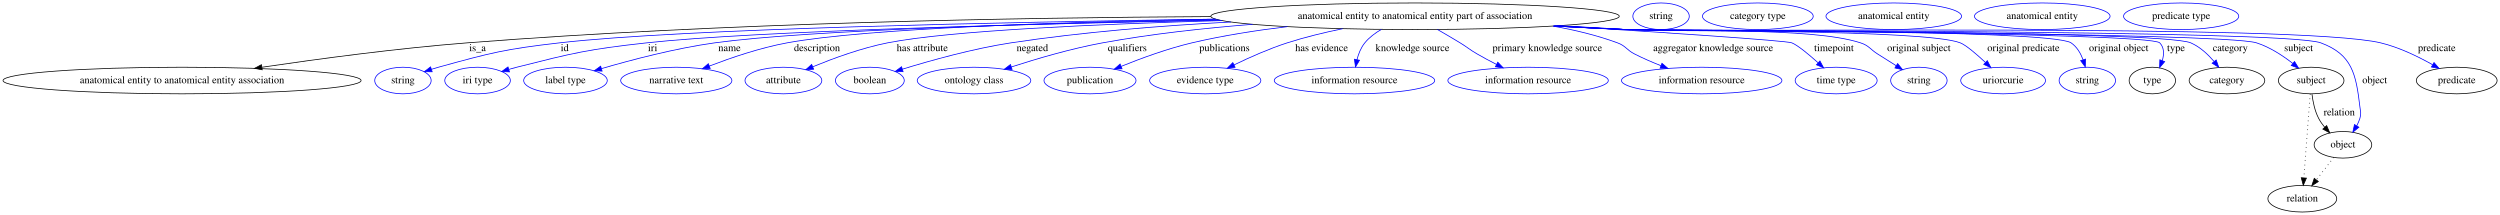
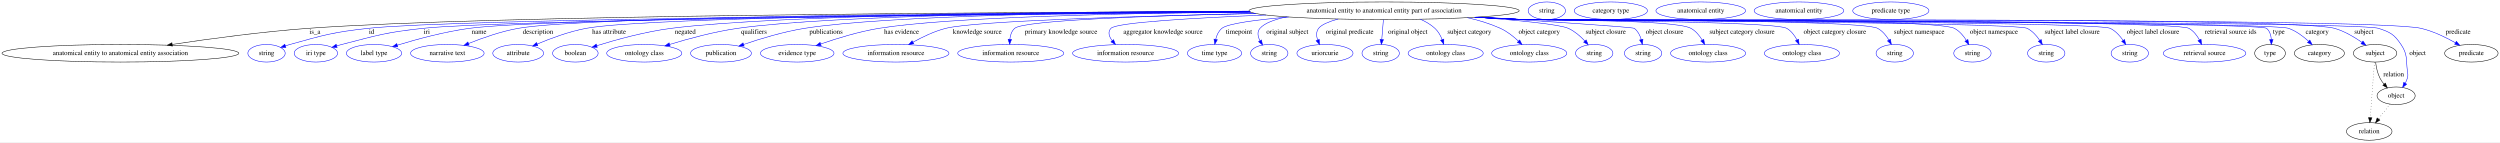
- <svg xmlns="http://www.w3.org/2000/svg" width="3384pt" height="291pt" viewBox="0.00 0.00 3384.02 291.00">
+ <svg xmlns="http://www.w3.org/2000/svg" width="5116pt" height="291pt" viewBox="0.00 0.00 5116.02 291.00">
  <g id="graph0" class="graph" transform="scale(1 1) rotate(0) translate(4 287)">
-     <polygon fill="white" stroke="transparent" points="-4,4 -4,-287 3380.02,-287 3380.02,4 -4,4" />
+     <polygon fill="white" stroke="transparent" points="-4,4 -4,-287 5112.02,-287 5112.02,4 -4,4" />
    <g id="node1" class="node">
-       <ellipse fill="none" stroke="black" cx="1911.43" cy="-265" rx="276.45" ry="18" />
-       <text text-anchor="middle" x="1911.43" y="-261.3" font-family="Times,serif" font-size="14.00">anatomical entity to anatomical entity part of association</text>
+       <ellipse fill="none" stroke="black" cx="2828.43" cy="-265" rx="276.45" ry="18" />
+       <text text-anchor="middle" x="2828.43" y="-261.3" font-family="Times,serif" font-size="14.00">anatomical entity to anatomical entity part of association</text>
    </g>
    <g id="node2" class="node">
      <ellipse fill="none" stroke="black" cx="242.43" cy="-178" rx="242.36" ry="18" />
      <text text-anchor="middle" x="242.43" y="-174.3" font-family="Times,serif" font-size="14.00">anatomical entity to anatomical entity association</text>
    </g>
    <g id="edge1" class="edge">
-       <path fill="none" stroke="black" d="M1635.08,-264.55C1374.96,-263.16 974.7,-256.08 628.43,-229 534.3,-221.64 427.93,-207.42 350.73,-196.02" />
-       <polygon fill="black" stroke="black" points="350.91,-192.51 340.51,-194.5 349.88,-199.43 350.91,-192.51" />
-       <text text-anchor="middle" x="642.43" y="-217.8" font-family="Times,serif" font-size="14.00">is_a</text>
+       <path fill="none" stroke="black" d="M2553.01,-263.53C2048.09,-262.02 992.51,-255.66 626.43,-229 532.1,-222.13 425.48,-207.71 348.56,-196.12" />
+       <polygon fill="black" stroke="black" points="348.8,-192.61 338.39,-194.57 347.75,-199.53 348.8,-192.61" />
+       <text text-anchor="middle" x="640.43" y="-217.8" font-family="Times,serif" font-size="14.00">is_a</text>
    </g>
    <g id="node3" class="node">
      <ellipse fill="none" stroke="blue" cx="541.43" cy="-178" rx="38.19" ry="18" />
      <text text-anchor="middle" x="541.43" y="-174.3" font-family="Times,serif" font-size="14.00">string</text>
    </g>
    <g id="edge2" class="edge">
-       <path fill="none" stroke="blue" d="M1641.59,-261.09C1354.31,-257.06 918.78,-248 753.43,-229 679.56,-220.51 661.1,-215.79 589.43,-196 586.32,-195.14 583.12,-194.18 579.92,-193.17" />
-       <polygon fill="blue" stroke="blue" points="581,-189.84 570.41,-190.01 578.8,-196.48 581,-189.84" />
-       <text text-anchor="middle" x="760.43" y="-217.8" font-family="Times,serif" font-size="14.00">id</text>
+       <path fill="none" stroke="blue" d="M2555.32,-262.24C2031.92,-258.46 923.78,-248.28 749.43,-229 677.26,-221.02 659.37,-215.5 589.43,-196 586.32,-195.13 583.12,-194.17 579.92,-193.15" />
+       <polygon fill="blue" stroke="blue" points="581.01,-189.82 570.42,-189.98 578.8,-196.46 581.01,-189.82" />
+       <text text-anchor="middle" x="756.43" y="-217.8" font-family="Times,serif" font-size="14.00">id</text>
    </g>
    <g id="node4" class="node">
      <ellipse fill="none" stroke="blue" cx="642.43" cy="-178" rx="44.39" ry="18" />
      <text text-anchor="middle" x="642.43" y="-174.3" font-family="Times,serif" font-size="14.00">iri type</text>
    </g>
    <g id="edge3" class="edge">
-       <path fill="none" stroke="blue" d="M1647.49,-259.68C1389.77,-254.63 1015.93,-244.89 871.43,-229 792.32,-220.3 772.58,-215.53 695.43,-196 692,-195.13 688.47,-194.16 684.93,-193.14" />
-       <polygon fill="blue" stroke="blue" points="685.62,-189.7 675.04,-190.17 683.61,-196.4 685.62,-189.7" />
-       <text text-anchor="middle" x="879.43" y="-217.8" font-family="Times,serif" font-size="14.00">iri</text>
+       <path fill="none" stroke="blue" d="M2556.05,-261.85C2055.38,-257.51 1024.91,-246.56 861.43,-229 786.64,-220.97 768.25,-214.85 695.43,-196 692.05,-195.13 688.57,-194.16 685.09,-193.15" />
+       <polygon fill="blue" stroke="blue" points="685.92,-189.74 675.34,-190.2 683.9,-196.44 685.92,-189.74" />
+       <text text-anchor="middle" x="869.43" y="-217.8" font-family="Times,serif" font-size="14.00">iri</text>
    </g>
    <g id="node5" class="node">
      <ellipse fill="none" stroke="blue" cx="761.43" cy="-178" rx="56.59" ry="18" />
      <text text-anchor="middle" x="761.43" y="-174.3" font-family="Times,serif" font-size="14.00">label type</text>
    </g>
    <g id="edge4" class="edge">
-       <path fill="none" stroke="blue" d="M1645.35,-260.14C1411.76,-255.66 1090.07,-246.52 963.43,-229 910.2,-221.64 850.64,-205.95 810.07,-194.1" />
-       <polygon fill="blue" stroke="blue" points="811.01,-190.73 800.43,-191.25 809.03,-197.44 811.01,-190.73" />
-       <text text-anchor="middle" x="983.43" y="-217.8" font-family="Times,serif" font-size="14.00">name</text>
+       <path fill="none" stroke="blue" d="M2555.04,-262.39C2073.44,-259.03 1109.99,-249.79 956.43,-229 905.29,-222.08 848.28,-206.51 809.17,-194.57" />
+       <polygon fill="blue" stroke="blue" points="809.97,-191.15 799.39,-191.54 807.91,-197.84 809.97,-191.15" />
+       <text text-anchor="middle" x="976.43" y="-217.8" font-family="Times,serif" font-size="14.00">name</text>
    </g>
    <g id="node6" class="node">
      <ellipse fill="none" stroke="blue" cx="911.43" cy="-178" rx="75.29" ry="18" />
      <text text-anchor="middle" x="911.43" y="-174.3" font-family="Times,serif" font-size="14.00">narrative text</text>
    </g>
    <g id="edge5" class="edge">
-       <path fill="none" stroke="blue" d="M1641.58,-261.08C1435.32,-257.31 1168.75,-248.69 1061.43,-229 1025.16,-222.35 985.66,-208.91 956.3,-197.64" />
-       <polygon fill="blue" stroke="blue" points="957.34,-194.29 946.75,-193.92 954.8,-200.81 957.34,-194.29" />
-       <text text-anchor="middle" x="1101.93" y="-217.8" font-family="Times,serif" font-size="14.00">description</text>
+       <path fill="none" stroke="blue" d="M2553.13,-263.27C2091.86,-261.35 1199.15,-254.37 1056.43,-229 1021.37,-222.77 983.37,-209.4 955.07,-198.06" />
+       <polygon fill="blue" stroke="blue" points="956.06,-194.68 945.48,-194.14 953.42,-201.16 956.06,-194.68" />
+       <text text-anchor="middle" x="1096.93" y="-217.8" font-family="Times,serif" font-size="14.00">description</text>
    </g>
    <g id="node7" class="node">
      <ellipse fill="none" stroke="blue" cx="1056.43" cy="-178" rx="51.99" ry="18" />
      <text text-anchor="middle" x="1056.43" y="-174.3" font-family="Times,serif" font-size="14.00">attribute</text>
    </g>
    <g id="edge6" class="edge">
-       <path fill="none" stroke="blue" d="M1650.18,-259.13C1482.72,-254.47 1281.52,-245.6 1197.43,-229 1162.21,-222.05 1123.93,-208.03 1096.15,-196.6" />
-       <polygon fill="blue" stroke="blue" points="1097.36,-193.31 1086.78,-192.68 1094.66,-199.77 1097.36,-193.31" />
-       <text text-anchor="middle" x="1244.43" y="-217.8" font-family="Times,serif" font-size="14.00">has attribute</text>
+       <path fill="none" stroke="blue" d="M2553.65,-262.95C2122.99,-260.57 1324.64,-252.96 1195.43,-229 1160.47,-222.52 1122.6,-208.39 1095.23,-196.8" />
+       <polygon fill="blue" stroke="blue" points="1096.58,-193.57 1086.01,-192.82 1093.81,-200 1096.58,-193.57" />
+       <text text-anchor="middle" x="1242.43" y="-217.8" font-family="Times,serif" font-size="14.00">has attribute</text>
    </g>
    <g id="node8" class="node">
      <ellipse fill="none" stroke="blue" cx="1173.43" cy="-178" rx="46.59" ry="18" />
      <text text-anchor="middle" x="1173.43" y="-174.3" font-family="Times,serif" font-size="14.00">boolean</text>
    </g>
    <g id="edge7" class="edge">
-       <path fill="none" stroke="blue" d="M1662.31,-257.22C1568.54,-252.27 1461.21,-243.72 1364.43,-229 1313.26,-221.22 1256,-205.22 1217.64,-193.4" />
-       <polygon fill="blue" stroke="blue" points="1218.41,-189.98 1207.82,-190.35 1216.33,-196.66 1218.41,-189.98" />
-       <text text-anchor="middle" x="1393.43" y="-217.8" font-family="Times,serif" font-size="14.00">negated</text>
+       <path fill="none" stroke="blue" d="M2552.16,-264.15C2194.25,-263.16 1590.05,-257.16 1369.43,-229 1316.12,-222.2 1256.51,-205.66 1217.18,-193.46" />
+       <polygon fill="blue" stroke="blue" points="1218.22,-190.12 1207.63,-190.46 1216.12,-196.79 1218.22,-190.12" />
+       <text text-anchor="middle" x="1398.43" y="-217.8" font-family="Times,serif" font-size="14.00">negated</text>
    </g>
    <g id="node9" class="node">
      <ellipse fill="none" stroke="blue" cx="1314.43" cy="-178" rx="76.89" ry="18" />
      <text text-anchor="middle" x="1314.43" y="-174.3" font-family="Times,serif" font-size="14.00">ontology class</text>
    </g>
    <g id="edge8" class="edge">
-       <path fill="none" stroke="blue" d="M1691.62,-254.08C1625.91,-248.89 1553.93,-241 1488.43,-229 1446.22,-221.27 1399.54,-207.56 1365.17,-196.45" />
-       <polygon fill="blue" stroke="blue" points="1365.96,-193.03 1355.37,-193.25 1363.78,-199.68 1365.96,-193.03" />
-       <text text-anchor="middle" x="1521.93" y="-217.8" font-family="Times,serif" font-size="14.00">qualifiers</text>
+       <path fill="none" stroke="blue" d="M2552.41,-264.13C2225.27,-262.99 1699.99,-256.67 1505.43,-229 1457.61,-222.2 1404.57,-207.74 1366.54,-196.11" />
+       <polygon fill="blue" stroke="blue" points="1367.3,-192.68 1356.72,-193.07 1365.23,-199.37 1367.3,-192.68" />
+       <text text-anchor="middle" x="1538.93" y="-217.8" font-family="Times,serif" font-size="14.00">qualifiers</text>
    </g>
    <g id="node10" class="node">
      <ellipse fill="none" stroke="blue" cx="1471.43" cy="-178" rx="62.29" ry="18" />
      <text text-anchor="middle" x="1471.43" y="-174.3" font-family="Times,serif" font-size="14.00">publication</text>
    </g>
    <g id="edge9" class="edge">
-       <path fill="none" stroke="blue" d="M1738.54,-250.95C1695.99,-245.83 1650.78,-238.75 1609.43,-229 1576.51,-221.24 1540.64,-208.09 1513.72,-197.22" />
-       <polygon fill="blue" stroke="blue" points="1514.81,-193.89 1504.23,-193.34 1512.16,-200.37 1514.81,-193.89" />
-       <text text-anchor="middle" x="1653.43" y="-217.8" font-family="Times,serif" font-size="14.00">publications</text>
+       <path fill="none" stroke="blue" d="M2552.36,-263.97C2257.82,-262.48 1810.92,-255.67 1642.43,-229 1599.33,-222.18 1551.8,-207.69 1517.82,-196.06" />
+       <polygon fill="blue" stroke="blue" points="1518.76,-192.68 1508.16,-192.71 1516.46,-199.29 1518.76,-192.68" />
+       <text text-anchor="middle" x="1686.43" y="-217.8" font-family="Times,serif" font-size="14.00">publications</text>
    </g>
    <g id="node11" class="node">
      <ellipse fill="none" stroke="blue" cx="1627.43" cy="-178" rx="75.29" ry="18" />
      <text text-anchor="middle" x="1627.43" y="-174.3" font-family="Times,serif" font-size="14.00">evidence type</text>
    </g>
    <g id="edge10" class="edge">
-       <path fill="none" stroke="blue" d="M1813.46,-248.14C1788.69,-243.06 1762.35,-236.7 1738.43,-229 1713.83,-221.08 1687.41,-209.32 1666.51,-199.19" />
-       <polygon fill="blue" stroke="blue" points="1667.85,-195.95 1657.33,-194.68 1664.76,-202.23 1667.85,-195.95" />
-       <text text-anchor="middle" x="1784.93" y="-217.8" font-family="Times,serif" font-size="14.00">has evidence</text>
+       <path fill="none" stroke="blue" d="M2554.45,-262.66C2298.37,-259.96 1935.01,-252.03 1794.43,-229 1753.56,-222.3 1708.66,-208.48 1675.73,-197.06" />
+       <polygon fill="blue" stroke="blue" points="1676.5,-193.62 1665.9,-193.61 1674.18,-200.23 1676.5,-193.62" />
+       <text text-anchor="middle" x="1840.93" y="-217.8" font-family="Times,serif" font-size="14.00">has evidence</text>
    </g>
    <g id="node12" class="node">
      <ellipse fill="none" stroke="blue" cx="1829.43" cy="-178" rx="108.58" ry="18" />
      <text text-anchor="middle" x="1829.43" y="-174.3" font-family="Times,serif" font-size="14.00">information resource</text>
    </g>
    <g id="edge11" class="edge">
-       <path fill="none" stroke="blue" d="M1865.9,-247.23C1857.49,-242.42 1849.47,-236.41 1843.43,-229 1838.14,-222.52 1834.85,-214.16 1832.8,-206.15" />
-       <polygon fill="blue" stroke="blue" points="1836.22,-205.44 1830.81,-196.34 1829.36,-206.83 1836.22,-205.44" />
-       <text text-anchor="middle" x="1907.93" y="-217.8" font-family="Times,serif" font-size="14.00">knowledge source</text>
+       <path fill="none" stroke="blue" d="M2566.4,-259.29C2323.75,-254.02 1991.56,-244.19 1931.43,-229 1907.93,-223.07 1883.49,-211.31 1864.42,-200.68" />
+       <polygon fill="blue" stroke="blue" points="1865.94,-197.52 1855.52,-195.59 1862.46,-203.59 1865.94,-197.52" />
+       <text text-anchor="middle" x="1995.93" y="-217.8" font-family="Times,serif" font-size="14.00">knowledge source</text>
    </g>
    <g id="node13" class="node">
      <ellipse fill="none" stroke="blue" cx="2064.43" cy="-178" rx="108.58" ry="18" />
      <text text-anchor="middle" x="2064.43" y="-174.3" font-family="Times,serif" font-size="14.00">information resource</text>
    </g>
    <g id="edge12" class="edge">
-       <path fill="none" stroke="blue" d="M1941.72,-247.07C1951.59,-241.44 1962.54,-235.06 1972.43,-229 1982.84,-222.63 1984.86,-220.1 1995.43,-214 2003.8,-209.16 2012.92,-204.28 2021.71,-199.76" />
-       <polygon fill="blue" stroke="blue" points="2023.37,-202.84 2030.7,-195.19 2020.2,-196.6 2023.37,-202.84" />
-       <text text-anchor="middle" x="2090.43" y="-217.8" font-family="Times,serif" font-size="14.00">primary knowledge source</text>
+       <path fill="none" stroke="blue" d="M2564.71,-259.6C2354.07,-254.85 2091.04,-245.63 2072.43,-229 2066.09,-223.34 2063.4,-214.82 2062.5,-206.41" />
+       <polygon fill="blue" stroke="blue" points="2066,-206.29 2062.18,-196.41 2059,-206.52 2066,-206.29" />
+       <text text-anchor="middle" x="2167.43" y="-217.8" font-family="Times,serif" font-size="14.00">primary knowledge source</text>
    </g>
    <g id="node14" class="node">
      <ellipse fill="none" stroke="blue" cx="2299.43" cy="-178" rx="108.58" ry="18" />
      <text text-anchor="middle" x="2299.43" y="-174.3" font-family="Times,serif" font-size="14.00">information resource</text>
    </g>
    <g id="edge13" class="edge">
-       <path fill="none" stroke="blue" d="M2098.02,-251.66C2127.8,-246.43 2157.86,-239.14 2185.43,-229 2196.88,-224.79 2197.56,-219.55 2208.43,-214 2219.73,-208.22 2232.21,-202.83 2244.22,-198.09" />
-       <polygon fill="blue" stroke="blue" points="2245.64,-201.29 2253.71,-194.43 2243.12,-194.76 2245.64,-201.29" />
-       <text text-anchor="middle" x="2314.93" y="-217.8" font-family="Times,serif" font-size="14.00">aggregator knowledge source</text>
+       <path fill="none" stroke="blue" d="M2586.94,-256.26C2440.99,-250.36 2280.86,-241.17 2269.43,-229 2262.42,-221.54 2265.63,-212.18 2272.07,-203.58" />
+       <polygon fill="blue" stroke="blue" points="2274.76,-205.81 2278.69,-195.97 2269.48,-201.22 2274.76,-205.81" />
+       <text text-anchor="middle" x="2375.93" y="-217.8" font-family="Times,serif" font-size="14.00">aggregator knowledge source</text>
    </g>
    <g id="node15" class="node">
      <ellipse fill="none" stroke="blue" cx="2481.43" cy="-178" rx="55.49" ry="18" />
      <text text-anchor="middle" x="2481.43" y="-174.3" font-family="Times,serif" font-size="14.00">time type</text>
    </g>
    <g id="edge14" class="edge">
-       <path fill="none" stroke="blue" d="M2104.52,-252.11C2245.69,-243.2 2413.84,-232.05 2421.43,-229 2429.35,-225.82 2443.99,-213.68 2456.82,-202.16" />
-       <polygon fill="blue" stroke="blue" points="2459.47,-204.48 2464.5,-195.15 2454.76,-199.3 2459.47,-204.48" />
-       <text text-anchor="middle" x="2478.43" y="-217.8" font-family="Times,serif" font-size="14.00">timepoint</text>
+       <path fill="none" stroke="blue" d="M2633.15,-252.21C2567.76,-246.56 2508.31,-238.85 2496.43,-229 2489.68,-223.41 2485.89,-214.91 2483.79,-206.49" />
+       <polygon fill="blue" stroke="blue" points="2487.2,-205.69 2481.97,-196.47 2480.31,-206.94 2487.2,-205.69" />
+       <text text-anchor="middle" x="2531.43" y="-217.8" font-family="Times,serif" font-size="14.00">timepoint</text>
    </g>
    <g id="node16" class="node">
      <ellipse fill="none" stroke="blue" cx="2593.43" cy="-178" rx="38.19" ry="18" />
      <text text-anchor="middle" x="2593.43" y="-174.3" font-family="Times,serif" font-size="14.00">string</text>
    </g>
    <g id="edge15" class="edge">
-       <path fill="none" stroke="blue" d="M2107.2,-252.29C2137.41,-250.51 2168.26,-248.7 2197.43,-247 2267.87,-242.91 2447.39,-251.02 2514.43,-229 2526.02,-225.19 2527.14,-220.57 2537.43,-214 2545.59,-208.79 2554.46,-203.21 2562.68,-198.07" />
-       <polygon fill="blue" stroke="blue" points="2564.66,-200.96 2571.29,-192.7 2560.95,-195.02 2564.66,-200.96" />
-       <text text-anchor="middle" x="2593.43" y="-217.8" font-family="Times,serif" font-size="14.00">original subject</text>
+       <path fill="none" stroke="blue" d="M2629.31,-252.46C2604.02,-247.18 2583.72,-239.65 2574.43,-229 2568.18,-221.83 2569.97,-212.39 2574.37,-203.65" />
+       <polygon fill="blue" stroke="blue" points="2577.48,-205.28 2579.67,-194.92 2571.49,-201.65 2577.48,-205.28" />
+       <text text-anchor="middle" x="2630.43" y="-217.8" font-family="Times,serif" font-size="14.00">original subject</text>
    </g>
    <g id="node17" class="node">
      <ellipse fill="none" stroke="blue" cx="2707.43" cy="-178" rx="57.39" ry="18" />
      <text text-anchor="middle" x="2707.43" y="-174.3" font-family="Times,serif" font-size="14.00">uriorcurie</text>
    </g>
    <g id="edge16" class="edge">
-       <path fill="none" stroke="blue" d="M2103.7,-252.05C2135.02,-250.26 2167.12,-248.5 2197.43,-247 2247.63,-244.51 2602.67,-247.44 2649.43,-229 2657.16,-225.95 2671.18,-213.95 2683.5,-202.47" />
-       <polygon fill="blue" stroke="blue" points="2686.02,-204.9 2690.87,-195.48 2681.21,-199.82 2686.02,-204.9" />
-       <text text-anchor="middle" x="2734.93" y="-217.8" font-family="Times,serif" font-size="14.00">original predicate</text>
+       <path fill="none" stroke="blue" d="M2734.19,-248.01C2715.79,-242.96 2700.34,-236.66 2694.43,-229 2689.15,-222.16 2689.68,-213.39 2692.4,-205.11" />
+       <polygon fill="blue" stroke="blue" points="2695.68,-206.33 2696.38,-195.76 2689.24,-203.59 2695.68,-206.33" />
+       <text text-anchor="middle" x="2757.93" y="-217.8" font-family="Times,serif" font-size="14.00">original predicate</text>
    </g>
    <g id="node18" class="node">
      <ellipse fill="none" stroke="blue" cx="2821.43" cy="-178" rx="38.19" ry="18" />
      <text text-anchor="middle" x="2821.43" y="-174.3" font-family="Times,serif" font-size="14.00">string</text>
    </g>
    <g id="edge17" class="edge">
-       <path fill="none" stroke="blue" d="M2101.38,-251.92C2133.43,-250.11 2166.37,-248.39 2197.43,-247 2230.85,-245.51 2771.68,-247.7 2799.43,-229 2807.31,-223.69 2812.4,-214.86 2815.66,-206.1" />
-       <polygon fill="blue" stroke="blue" points="2819.05,-207 2818.63,-196.41 2812.35,-204.95 2819.05,-207" />
-       <text text-anchor="middle" x="2863.93" y="-217.8" font-family="Times,serif" font-size="14.00">original object</text>
+       <path fill="none" stroke="blue" d="M2827.01,-246.8C2826.05,-235.16 2824.77,-219.55 2823.67,-206.24" />
+       <polygon fill="blue" stroke="blue" points="2827.15,-205.85 2822.84,-196.18 2820.18,-206.43 2827.15,-205.85" />
+       <text text-anchor="middle" x="2876.93" y="-217.8" font-family="Times,serif" font-size="14.00">original object</text>
    </g>
    <g id="node19" class="node">
-       <ellipse fill="none" stroke="black" cx="2909.43" cy="-178" rx="31.4" ry="18" />
-       <text text-anchor="middle" x="2909.43" y="-174.3" font-family="Times,serif" font-size="14.00">type</text>
+       <ellipse fill="none" stroke="blue" cx="2954.43" cy="-178" rx="76.89" ry="18" />
+       <text text-anchor="middle" x="2954.43" y="-174.3" font-family="Times,serif" font-size="14.00">ontology class</text>
    </g>
    <g id="edge18" class="edge">
-       <path fill="none" stroke="blue" d="M2100.22,-251.85C2132.64,-250.03 2166,-248.33 2197.43,-247 2217.47,-246.15 2905.42,-243.36 2919.43,-229 2925.63,-222.65 2925.43,-213.6 2922.91,-204.94" />
-       <polygon fill="blue" stroke="blue" points="2926.13,-203.58 2919.28,-195.5 2919.6,-206.09 2926.13,-203.58" />
-       <text text-anchor="middle" x="2941.43" y="-217.8" font-family="Times,serif" font-size="14.00">type</text>
+       <path fill="none" stroke="blue" d="M2902.6,-247.66C2913.46,-242.93 2923.85,-236.84 2932.43,-229 2939.17,-222.84 2943.95,-214.24 2947.3,-205.9" />
+       <polygon fill="blue" stroke="blue" points="2950.62,-207 2950.59,-196.4 2944.01,-204.7 2950.62,-207" />
+       <text text-anchor="middle" x="3002.93" y="-217.8" font-family="Times,serif" font-size="14.00">subject category</text>
+     </g>
+     <g id="node20" class="node">
+       <ellipse fill="none" stroke="blue" cx="3125.43" cy="-178" rx="76.89" ry="18" />
+       <text text-anchor="middle" x="3125.43" y="-174.3" font-family="Times,serif" font-size="14.00">ontology class</text>
+     </g>
+     <g id="edge19" class="edge">
+       <path fill="none" stroke="blue" d="M2998.85,-250.79C3022.16,-245.6 3045.31,-238.55 3066.43,-229 3080.08,-222.83 3093.04,-212.54 3103.31,-202.9" />
+       <polygon fill="blue" stroke="blue" points="3105.93,-205.23 3110.62,-195.73 3101.03,-200.24 3105.93,-205.23" />
+       <text text-anchor="middle" x="3145.93" y="-217.8" font-family="Times,serif" font-size="14.00">object category</text>
    </g>
    <g id="node21" class="node">
-       <ellipse fill="none" stroke="black" cx="3010.43" cy="-178" rx="51.19" ry="18" />
-       <text text-anchor="middle" x="3010.43" y="-174.3" font-family="Times,serif" font-size="14.00">category</text>
-     </g>
-     <g id="edge19" class="edge">
-       <path fill="none" stroke="blue" d="M2100.22,-251.82C2132.64,-250 2165.99,-248.3 2197.43,-247 2239.85,-245.24 2922.48,-245.91 2961.43,-229 2973.8,-223.63 2984.65,-213.53 2992.97,-203.8" />
-       <polygon fill="blue" stroke="blue" points="2995.84,-205.82 2999.35,-195.83 2990.37,-201.45 2995.84,-205.82" />
-       <text text-anchor="middle" x="3014.93" y="-217.8" font-family="Times,serif" font-size="14.00">category</text>
+       <ellipse fill="none" stroke="blue" cx="3258.43" cy="-178" rx="38.19" ry="18" />
+       <text text-anchor="middle" x="3258.43" y="-174.3" font-family="Times,serif" font-size="14.00">string</text>
+     </g>
+     <g id="edge20" class="edge">
+       <path fill="none" stroke="blue" d="M3017.52,-251.88C3102.27,-245.44 3187.33,-237.18 3205.43,-229 3218.34,-223.16 3230.11,-212.86 3239.25,-203.11" />
+       <polygon fill="blue" stroke="blue" points="3241.98,-205.32 3246,-195.51 3236.74,-200.67 3241.98,-205.32" />
+       <text text-anchor="middle" x="3281.93" y="-217.8" font-family="Times,serif" font-size="14.00">subject closure</text>
+     </g>
+     <g id="node22" class="node">
+       <ellipse fill="none" stroke="blue" cx="3358.43" cy="-178" rx="38.19" ry="18" />
+       <text text-anchor="middle" x="3358.43" y="-174.3" font-family="Times,serif" font-size="14.00">string</text>
+     </g>
+     <g id="edge21" class="edge">
+       <path fill="none" stroke="blue" d="M3020.62,-252.06C3164.51,-242.93 3337.12,-231.5 3340.43,-229 3347.73,-223.49 3352.08,-214.74 3354.66,-206.09" />
+       <polygon fill="blue" stroke="blue" points="3358.11,-206.72 3356.96,-196.19 3351.29,-205.14 3358.11,-206.72" />
+       <text text-anchor="middle" x="3402.43" y="-217.8" font-family="Times,serif" font-size="14.00">object closure</text>
    </g>
    <g id="node23" class="node">
-       <ellipse fill="none" stroke="black" cx="3124.43" cy="-178" rx="44.39" ry="18" />
-       <text text-anchor="middle" x="3124.43" y="-174.3" font-family="Times,serif" font-size="14.00">subject</text>
-     </g>
-     <g id="edge20" class="edge">
-       <path fill="none" stroke="blue" d="M2099.45,-251.8C2132.11,-249.97 2165.74,-248.28 2197.43,-247 2244.79,-245.09 3005.25,-243.35 3050.43,-229 3068.42,-223.28 3086.03,-211.7 3099.56,-201.12" />
-       <polygon fill="blue" stroke="blue" points="3101.87,-203.75 3107.42,-194.72 3097.45,-198.32 3101.87,-203.75" />
-       <text text-anchor="middle" x="3107.43" y="-217.8" font-family="Times,serif" font-size="14.00">subject</text>
+       <ellipse fill="none" stroke="blue" cx="3491.43" cy="-178" rx="76.89" ry="18" />
+       <text text-anchor="middle" x="3491.43" y="-174.3" font-family="Times,serif" font-size="14.00">ontology class</text>
+     </g>
+     <g id="edge22" class="edge">
+       <path fill="none" stroke="blue" d="M3023.42,-252.23C3053.88,-250.45 3085,-248.65 3114.43,-247 3152.42,-244.87 3423.15,-247.45 3456.43,-229 3466.16,-223.6 3473.79,-214.22 3479.42,-205.03" />
+       <polygon fill="blue" stroke="blue" points="3482.6,-206.51 3484.37,-196.06 3476.47,-203.12 3482.6,-206.51" />
+       <text text-anchor="middle" x="3560.93" y="-217.8" font-family="Times,serif" font-size="14.00">subject category closure</text>
+     </g>
+     <g id="node24" class="node">
+       <ellipse fill="none" stroke="blue" cx="3683.43" cy="-178" rx="76.89" ry="18" />
+       <text text-anchor="middle" x="3683.43" y="-174.3" font-family="Times,serif" font-size="14.00">ontology class</text>
+     </g>
+     <g id="edge23" class="edge">
+       <path fill="none" stroke="blue" d="M3019.15,-251.97C3050.96,-250.17 3083.62,-248.43 3114.43,-247 3144.3,-245.61 3626.54,-243.98 3652.43,-229 3661.61,-223.68 3668.45,-214.45 3673.33,-205.35" />
+       <polygon fill="blue" stroke="blue" points="3676.6,-206.62 3677.72,-196.08 3670.28,-203.62 3676.6,-206.62" />
+       <text text-anchor="middle" x="3750.93" y="-217.8" font-family="Times,serif" font-size="14.00">object category closure</text>
    </g>
    <g id="node25" class="node">
-       <ellipse fill="none" stroke="black" cx="3167.43" cy="-91" rx="38.99" ry="18" />
-       <text text-anchor="middle" x="3167.43" y="-87.3" font-family="Times,serif" font-size="14.00">object</text>
-     </g>
-     <g id="edge21" class="edge">
-       <path fill="none" stroke="blue" d="M2099.06,-251.76C2131.84,-249.94 2165.62,-248.25 2197.43,-247 2249.62,-244.95 3088.44,-247.13 3137.43,-229 3179.89,-213.28 3185.09,-186.96 3190.43,-142 3191.21,-135.38 3192.34,-133.39 3190.43,-127 3189.4,-123.55 3187.9,-120.13 3186.17,-116.85" />
-       <polygon fill="blue" stroke="blue" points="3189.01,-114.79 3180.81,-108.09 3183.04,-118.45 3189.01,-114.79" />
-       <text text-anchor="middle" x="3210.43" y="-174.3" font-family="Times,serif" font-size="14.00">object</text>
+       <ellipse fill="none" stroke="blue" cx="3873.43" cy="-178" rx="38.19" ry="18" />
+       <text text-anchor="middle" x="3873.43" y="-174.3" font-family="Times,serif" font-size="14.00">string</text>
+     </g>
+     <g id="edge24" class="edge">
+       <path fill="none" stroke="blue" d="M3017.22,-251.85C3049.64,-250.03 3083,-248.32 3114.43,-247 3154.63,-245.31 3802.97,-248.02 3838.43,-229 3848.23,-223.74 3855.88,-214.38 3861.5,-205.18" />
+       <polygon fill="blue" stroke="blue" points="3864.69,-206.63 3866.43,-196.17 3858.55,-203.26 3864.69,-206.63" />
+       <text text-anchor="middle" x="3923.43" y="-217.8" font-family="Times,serif" font-size="14.00">subject namespace</text>
+     </g>
+     <g id="node26" class="node">
+       <ellipse fill="none" stroke="blue" cx="4032.43" cy="-178" rx="38.19" ry="18" />
+       <text text-anchor="middle" x="4032.43" y="-174.3" font-family="Times,serif" font-size="14.00">string</text>
+     </g>
+     <g id="edge25" class="edge">
+       <path fill="none" stroke="blue" d="M3016.45,-251.78C3049.1,-249.95 3082.74,-248.26 3114.43,-247 3163.34,-245.05 3951.94,-251.48 3995.43,-229 4005.75,-223.66 4013.93,-213.98 4019.95,-204.54" />
+       <polygon fill="blue" stroke="blue" points="4023.07,-206.13 4025.06,-195.73 4017.02,-202.63 4023.07,-206.13" />
+       <text text-anchor="middle" x="4076.43" y="-217.8" font-family="Times,serif" font-size="14.00">object namespace</text>
    </g>
    <g id="node27" class="node">
-       <ellipse fill="none" stroke="black" cx="3321.43" cy="-178" rx="54.69" ry="18" />
-       <text text-anchor="middle" x="3321.43" y="-174.3" font-family="Times,serif" font-size="14.00">predicate</text>
-     </g>
-     <g id="edge22" class="edge">
-       <path fill="none" stroke="blue" d="M2098.68,-251.75C2131.57,-249.91 2165.49,-248.23 2197.43,-247 2310.81,-242.63 3108.08,-255.39 3218.43,-229 3243.3,-223.05 3269.18,-210.46 3288.78,-199.4" />
-       <polygon fill="blue" stroke="blue" points="3290.69,-202.33 3297.59,-194.29 3287.18,-196.28 3290.69,-202.33" />
-       <text text-anchor="middle" x="3294.43" y="-217.8" font-family="Times,serif" font-size="14.00">predicate</text>
-     </g>
-     <g id="node20" class="node">
-       <ellipse fill="none" stroke="blue" cx="2244.43" cy="-265" rx="38.19" ry="18" />
-       <text text-anchor="middle" x="2244.43" y="-261.3" font-family="Times,serif" font-size="14.00">string</text>
-     </g>
-     <g id="node22" class="node">
-       <ellipse fill="none" stroke="blue" cx="2375.43" cy="-265" rx="74.99" ry="18" />
-       <text text-anchor="middle" x="2375.43" y="-261.3" font-family="Times,serif" font-size="14.00">category type</text>
-     </g>
-     <g id="edge23" class="edge">
-       <path fill="none" stroke="black" d="M3125.53,-159.55C3126.73,-149.57 3129.23,-137.07 3134.43,-127 3136.66,-122.68 3139.58,-118.52 3142.76,-114.66" />
-       <polygon fill="black" stroke="black" points="3145.38,-116.98 3149.53,-107.23 3140.21,-112.27 3145.38,-116.98" />
-       <text text-anchor="middle" x="3162.43" y="-130.8" font-family="Times,serif" font-size="14.00">relation</text>
+       <ellipse fill="none" stroke="blue" cx="4183.43" cy="-178" rx="38.19" ry="18" />
+       <text text-anchor="middle" x="4183.43" y="-174.3" font-family="Times,serif" font-size="14.00">string</text>
+     </g>
+     <g id="edge26" class="edge">
+       <path fill="none" stroke="blue" d="M3015.68,-251.74C3048.57,-249.91 3082.49,-248.23 3114.43,-247 3143.02,-245.9 4118.82,-241.78 4144.43,-229 4155.14,-223.66 4163.78,-213.83 4170.19,-204.3" />
+       <polygon fill="blue" stroke="blue" points="4173.18,-206.11 4175.44,-195.76 4167.22,-202.45 4173.18,-206.11" />
+       <text text-anchor="middle" x="4236.43" y="-217.8" font-family="Times,serif" font-size="14.00">subject label closure</text>
+     </g>
+     <g id="node28" class="node">
+       <ellipse fill="none" stroke="blue" cx="4354.43" cy="-178" rx="38.19" ry="18" />
+       <text text-anchor="middle" x="4354.43" y="-174.3" font-family="Times,serif" font-size="14.00">string</text>
+     </g>
+     <g id="edge27" class="edge">
+       <path fill="none" stroke="blue" d="M3014.91,-251.72C3048.04,-249.88 3082.24,-248.2 3114.43,-247 3147.74,-245.76 4284.49,-243.67 4314.43,-229 4325.28,-223.68 4334.13,-213.86 4340.72,-204.33" />
+       <polygon fill="blue" stroke="blue" points="4343.74,-206.1 4346.13,-195.78 4337.82,-202.36 4343.74,-206.1" />
+       <text text-anchor="middle" x="4401.93" y="-217.8" font-family="Times,serif" font-size="14.00">object label closure</text>
    </g>
    <g id="node29" class="node">
-       <ellipse fill="none" stroke="black" cx="3112.43" cy="-18" rx="46.59" ry="18" />
-       <text text-anchor="middle" x="3112.43" y="-14.3" font-family="Times,serif" font-size="14.00">relation</text>
-     </g>
-     <g id="edge24" class="edge">
-       <path fill="none" stroke="black" stroke-dasharray="1,5" d="M3123.12,-159.79C3121.05,-132.48 3116.98,-78.99 3114.51,-46.38" />
-       <polygon fill="black" stroke="black" points="3117.98,-45.89 3113.73,-36.19 3111,-46.42 3117.98,-45.89" />
-     </g>
-     <g id="node24" class="node">
-       <ellipse fill="none" stroke="blue" cx="2559.43" cy="-265" rx="91.78" ry="18" />
-       <text text-anchor="middle" x="2559.43" y="-261.3" font-family="Times,serif" font-size="14.00">anatomical entity</text>
-     </g>
-     <g id="edge25" class="edge">
-       <path fill="none" stroke="black" stroke-dasharray="1,5" d="M3154.95,-73.89C3148.02,-64.94 3139.24,-53.62 3131.47,-43.58" />
-       <polygon fill="black" stroke="black" points="3134.13,-41.3 3125.24,-35.54 3128.6,-45.59 3134.13,-41.3" />
-     </g>
-     <g id="node26" class="node">
-       <ellipse fill="none" stroke="blue" cx="2760.43" cy="-265" rx="91.78" ry="18" />
-       <text text-anchor="middle" x="2760.43" y="-261.3" font-family="Times,serif" font-size="14.00">anatomical entity</text>
-     </g>
-     <g id="node28" class="node">
-       <ellipse fill="none" stroke="blue" cx="2948.43" cy="-265" rx="77.99" ry="18" />
-       <text text-anchor="middle" x="2948.43" y="-261.3" font-family="Times,serif" font-size="14.00">predicate type</text>
+       <ellipse fill="none" stroke="blue" cx="4507.43" cy="-178" rx="84.49" ry="18" />
+       <text text-anchor="middle" x="4507.43" y="-174.3" font-family="Times,serif" font-size="14.00">retrieval source</text>
+     </g>
+     <g id="edge28" class="edge">
+       <path fill="none" stroke="blue" d="M3014.52,-251.69C3047.78,-249.85 3082.12,-248.17 3114.43,-247 3152.21,-245.63 4442.38,-247.37 4475.43,-229 4484.89,-223.74 4491.97,-214.39 4497.03,-205.18" />
+       <polygon fill="blue" stroke="blue" points="4500.19,-206.7 4501.44,-196.18 4493.9,-203.62 4500.19,-206.7" />
+       <text text-anchor="middle" x="4560.93" y="-217.8" font-family="Times,serif" font-size="14.00">retrieval source ids</text>
+     </g>
+     <g id="node30" class="node">
+       <ellipse fill="none" stroke="black" cx="4641.43" cy="-178" rx="31.4" ry="18" />
+       <text text-anchor="middle" x="4641.43" y="-174.3" font-family="Times,serif" font-size="14.00">type</text>
+     </g>
+     <g id="edge29" class="edge">
+       <path fill="none" stroke="blue" d="M3014.14,-251.67C3047.51,-249.83 3081.99,-248.16 3114.43,-247 3135.53,-246.25 4618.58,-242.95 4634.43,-229 4640.88,-223.32 4643.42,-214.65 4644.09,-206.11" />
+       <polygon fill="blue" stroke="blue" points="4647.59,-205.99 4644.13,-195.98 4640.59,-205.97 4647.59,-205.99" />
+       <text text-anchor="middle" x="4659.43" y="-217.8" font-family="Times,serif" font-size="14.00">type</text>
+     </g>
+     <g id="node32" class="node">
+       <ellipse fill="none" stroke="black" cx="4742.43" cy="-178" rx="51.19" ry="18" />
+       <text text-anchor="middle" x="4742.43" y="-174.3" font-family="Times,serif" font-size="14.00">category</text>
+     </g>
+     <g id="edge30" class="edge">
+       <path fill="none" stroke="blue" d="M3014.14,-251.67C3047.51,-249.82 3081.99,-248.15 3114.43,-247 3157.88,-245.46 4638.46,-243.55 4679.43,-229 4694.68,-223.59 4709.03,-212.83 4720.17,-202.68" />
+       <polygon fill="blue" stroke="blue" points="4722.89,-204.92 4727.68,-195.47 4718.04,-199.87 4722.89,-204.92" />
+       <text text-anchor="middle" x="4737.93" y="-217.8" font-family="Times,serif" font-size="14.00">category</text>
+     </g>
+     <g id="node34" class="node">
+       <ellipse fill="none" stroke="black" cx="4856.43" cy="-178" rx="44.39" ry="18" />
+       <text text-anchor="middle" x="4856.43" y="-174.3" font-family="Times,serif" font-size="14.00">subject</text>
+     </g>
+     <g id="edge31" class="edge">
+       <path fill="none" stroke="blue" d="M3014.14,-251.65C3047.51,-249.8 3081.99,-248.14 3114.43,-247 3206.54,-243.76 4684.76,-254.16 4773.43,-229 4793.59,-223.28 4813.78,-211.29 4829.2,-200.48" />
+       <polygon fill="blue" stroke="blue" points="4831.65,-203.03 4837.69,-194.32 4827.54,-197.36 4831.65,-203.03" />
+       <text text-anchor="middle" x="4833.43" y="-217.8" font-family="Times,serif" font-size="14.00">subject</text>
+     </g>
+     <g id="node36" class="node">
+       <ellipse fill="none" stroke="black" cx="4899.43" cy="-91" rx="38.99" ry="18" />
+       <text text-anchor="middle" x="4899.43" y="-87.3" font-family="Times,serif" font-size="14.00">object</text>
+     </g>
+     <g id="edge32" class="edge">
+       <path fill="none" stroke="blue" d="M3014.13,-251.63C3047.51,-249.79 3081.99,-248.13 3114.43,-247 3162.98,-245.31 4817.25,-244.11 4863.43,-229 4887.34,-221.17 4895.38,-216.87 4909.43,-196 4923.21,-175.52 4919.52,-166.51 4922.43,-142 4923.21,-135.38 4924.34,-133.39 4922.43,-127 4921.4,-123.55 4919.9,-120.13 4918.17,-116.85" />
+       <polygon fill="blue" stroke="blue" points="4921.01,-114.79 4912.81,-108.09 4915.04,-118.45 4921.01,-114.79" />
+       <text text-anchor="middle" x="4943.43" y="-174.3" font-family="Times,serif" font-size="14.00">object</text>
+     </g>
+     <g id="node38" class="node">
+       <ellipse fill="none" stroke="black" cx="5053.43" cy="-178" rx="54.69" ry="18" />
+       <text text-anchor="middle" x="5053.43" y="-174.3" font-family="Times,serif" font-size="14.00">predicate</text>
+     </g>
+     <g id="edge33" class="edge">
+       <path fill="none" stroke="blue" d="M3013.75,-251.64C3047.25,-249.79 3081.87,-248.13 3114.43,-247 3216.37,-243.47 4851.13,-252.34 4950.43,-229 4975.32,-223.15 5001.2,-210.56 5020.79,-199.47" />
+       <polygon fill="blue" stroke="blue" points="5022.71,-202.4 5029.6,-194.35 5019.19,-196.35 5022.71,-202.4" />
+       <text text-anchor="middle" x="5026.43" y="-217.8" font-family="Times,serif" font-size="14.00">predicate</text>
+     </g>
+     <g id="node31" class="node">
+       <ellipse fill="none" stroke="blue" cx="3161.43" cy="-265" rx="38.19" ry="18" />
+       <text text-anchor="middle" x="3161.43" y="-261.3" font-family="Times,serif" font-size="14.00">string</text>
+     </g>
+     <g id="node33" class="node">
+       <ellipse fill="none" stroke="blue" cx="3292.43" cy="-265" rx="74.99" ry="18" />
+       <text text-anchor="middle" x="3292.43" y="-261.3" font-family="Times,serif" font-size="14.00">category type</text>
+     </g>
+     <g id="edge34" class="edge">
+       <path fill="none" stroke="black" d="M4857.53,-159.55C4858.73,-149.57 4861.23,-137.07 4866.43,-127 4868.66,-122.68 4871.58,-118.52 4874.76,-114.66" />
+       <polygon fill="black" stroke="black" points="4877.38,-116.98 4881.53,-107.23 4872.21,-112.27 4877.38,-116.98" />
+       <text text-anchor="middle" x="4894.43" y="-130.8" font-family="Times,serif" font-size="14.00">relation</text>
+     </g>
+     <g id="node40" class="node">
+       <ellipse fill="none" stroke="black" cx="4844.43" cy="-18" rx="46.59" ry="18" />
+       <text text-anchor="middle" x="4844.43" y="-14.3" font-family="Times,serif" font-size="14.00">relation</text>
+     </g>
+     <g id="edge35" class="edge">
+       <path fill="none" stroke="black" stroke-dasharray="1,5" d="M4855.12,-159.79C4853.05,-132.48 4848.98,-78.99 4846.51,-46.38" />
+       <polygon fill="black" stroke="black" points="4849.98,-45.89 4845.73,-36.19 4843,-46.42 4849.98,-45.89" />
+     </g>
+     <g id="node35" class="node">
+       <ellipse fill="none" stroke="blue" cx="3476.43" cy="-265" rx="91.78" ry="18" />
+       <text text-anchor="middle" x="3476.43" y="-261.3" font-family="Times,serif" font-size="14.00">anatomical entity</text>
+     </g>
+     <g id="edge36" class="edge">
+       <path fill="none" stroke="black" stroke-dasharray="1,5" d="M4886.95,-73.89C4880.02,-64.94 4871.24,-53.62 4863.47,-43.58" />
+       <polygon fill="black" stroke="black" points="4866.13,-41.3 4857.24,-35.54 4860.6,-45.59 4866.13,-41.3" />
+     </g>
+     <g id="node37" class="node">
+       <ellipse fill="none" stroke="blue" cx="3677.43" cy="-265" rx="91.78" ry="18" />
+       <text text-anchor="middle" x="3677.43" y="-261.3" font-family="Times,serif" font-size="14.00">anatomical entity</text>
+     </g>
+     <g id="node39" class="node">
+       <ellipse fill="none" stroke="blue" cx="3865.43" cy="-265" rx="77.99" ry="18" />
+       <text text-anchor="middle" x="3865.43" y="-261.3" font-family="Times,serif" font-size="14.00">predicate type</text>
    </g>
  </g>
</svg>
